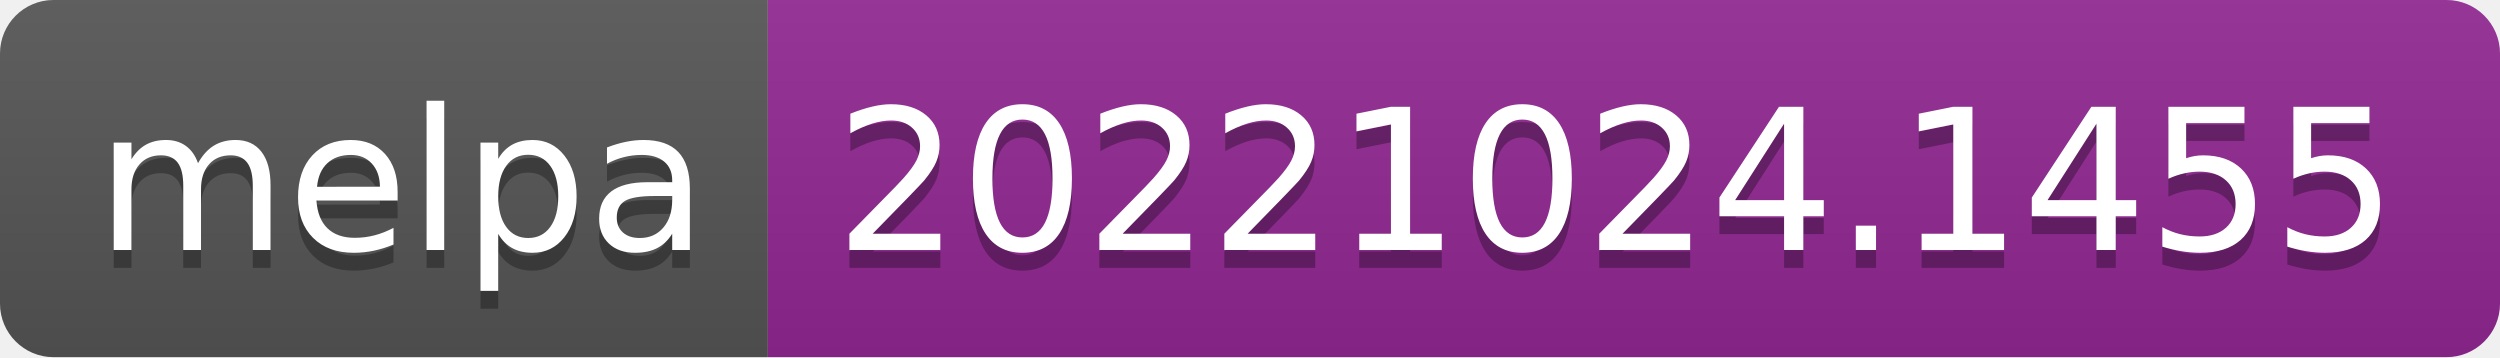
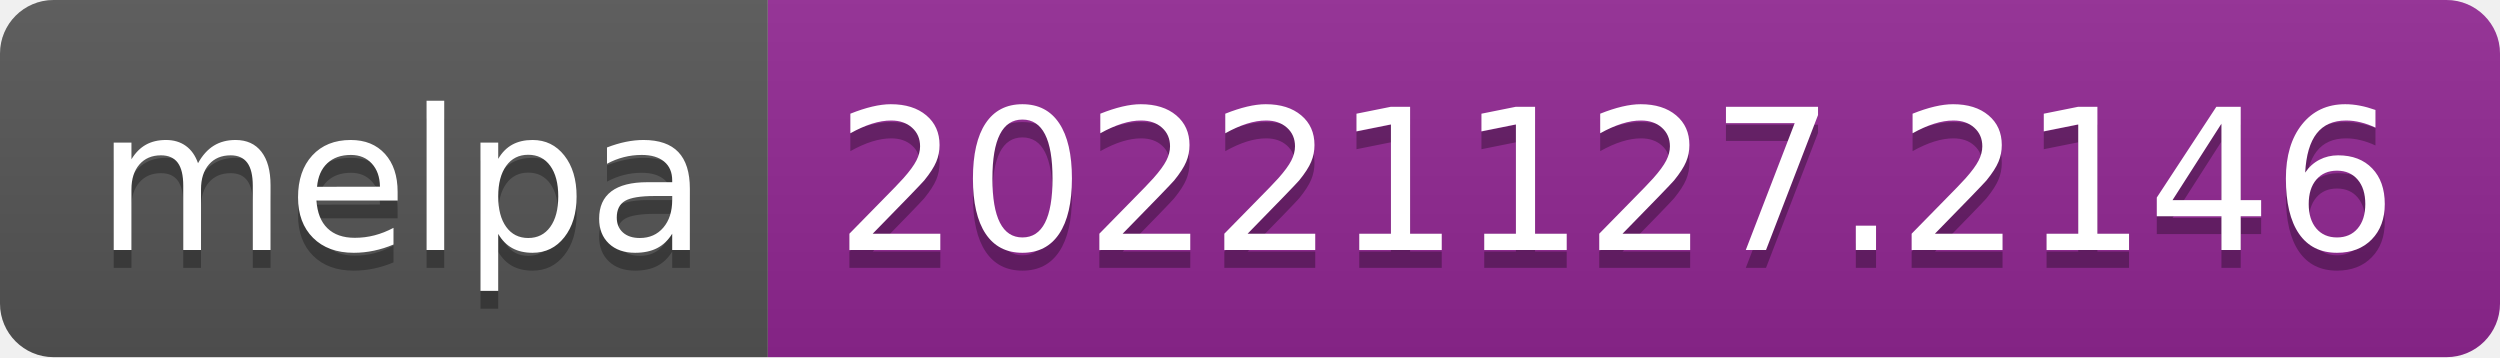
- <svg xmlns="http://www.w3.org/2000/svg" width="140" height="20" role="img" aria-label="melpa: 20221024.1455">
+ <svg xmlns="http://www.w3.org/2000/svg" width="140" height="20" role="img" aria-label="melpa: 20221127.2146">
  <linearGradient id="s" x2="0" y2="100%">
    <stop offset="0" stop-color="#bbb" stop-opacity=".1" />
    <stop offset="1" stop-opacity=".1" />
  </linearGradient>
  <clipPath id="r">
    <rect width="140" height="20" rx="3" fill="#fff" />
  </clipPath>
  <g clip-path="url(#r)">
    <rect width="43" height="20" fill="#555" />
    <rect x="43" width="97" height="20" fill="#922793" />
    <rect width="140" height="20" fill="url(#s)" />
  </g>
  <g fill="#fff" text-anchor="middle" font-family="Verdana,Geneva,DejaVu Sans,sans-serif" text-rendering="geometricPrecision" font-size="110">
    <text aria-hidden="true" x="225" y="150" fill="#010101" fill-opacity=".3" transform="scale(.1)" textLength="330">melpa</text>
    <text x="225" y="140" transform="scale(.1)" fill="#fff" textLength="330">melpa</text>
-     <text aria-hidden="true" x="905" y="150" fill="#010101" fill-opacity=".3" transform="scale(.1)" textLength="870">20221024.1455</text>
-     <text x="905" y="140" transform="scale(.1)" fill="#fff" textLength="870">20221024.1455</text>
+     <text aria-hidden="true" x="905" y="150" fill="#010101" fill-opacity=".3" transform="scale(.1)" textLength="870">20221127.2146</text>
+     <text x="905" y="140" transform="scale(.1)" fill="#fff" textLength="870">20221127.2146</text>
  </g>
</svg>
